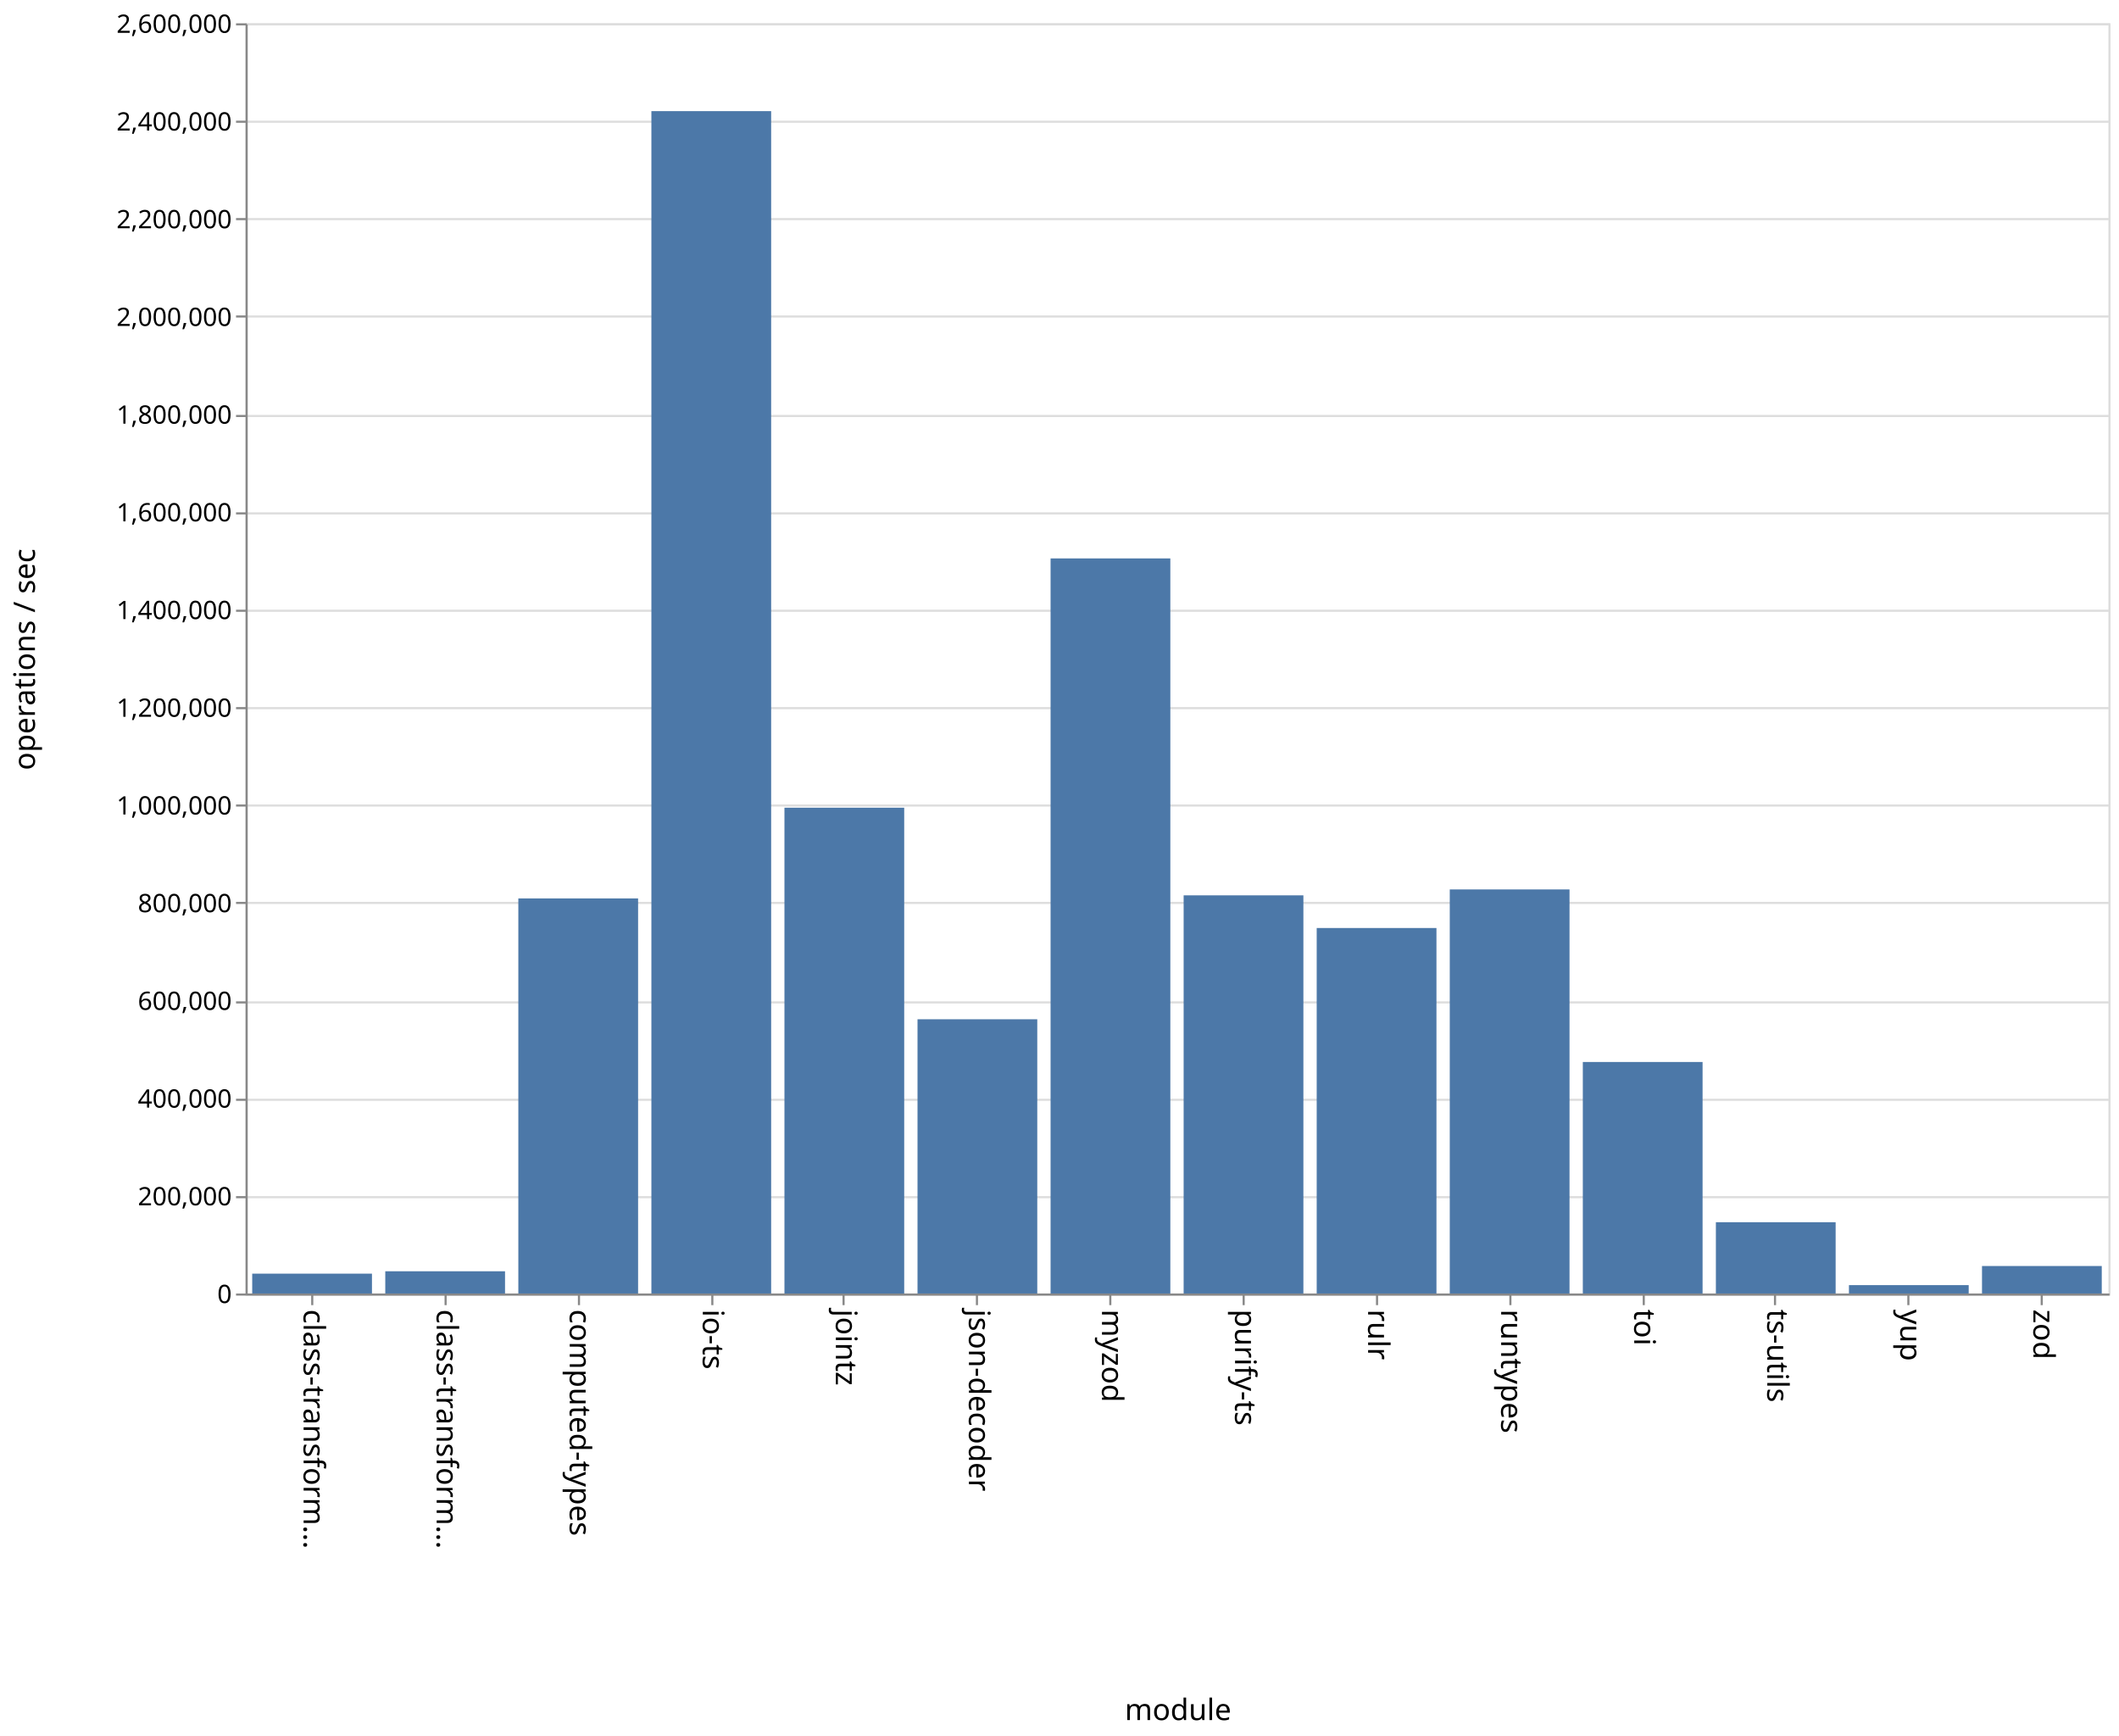
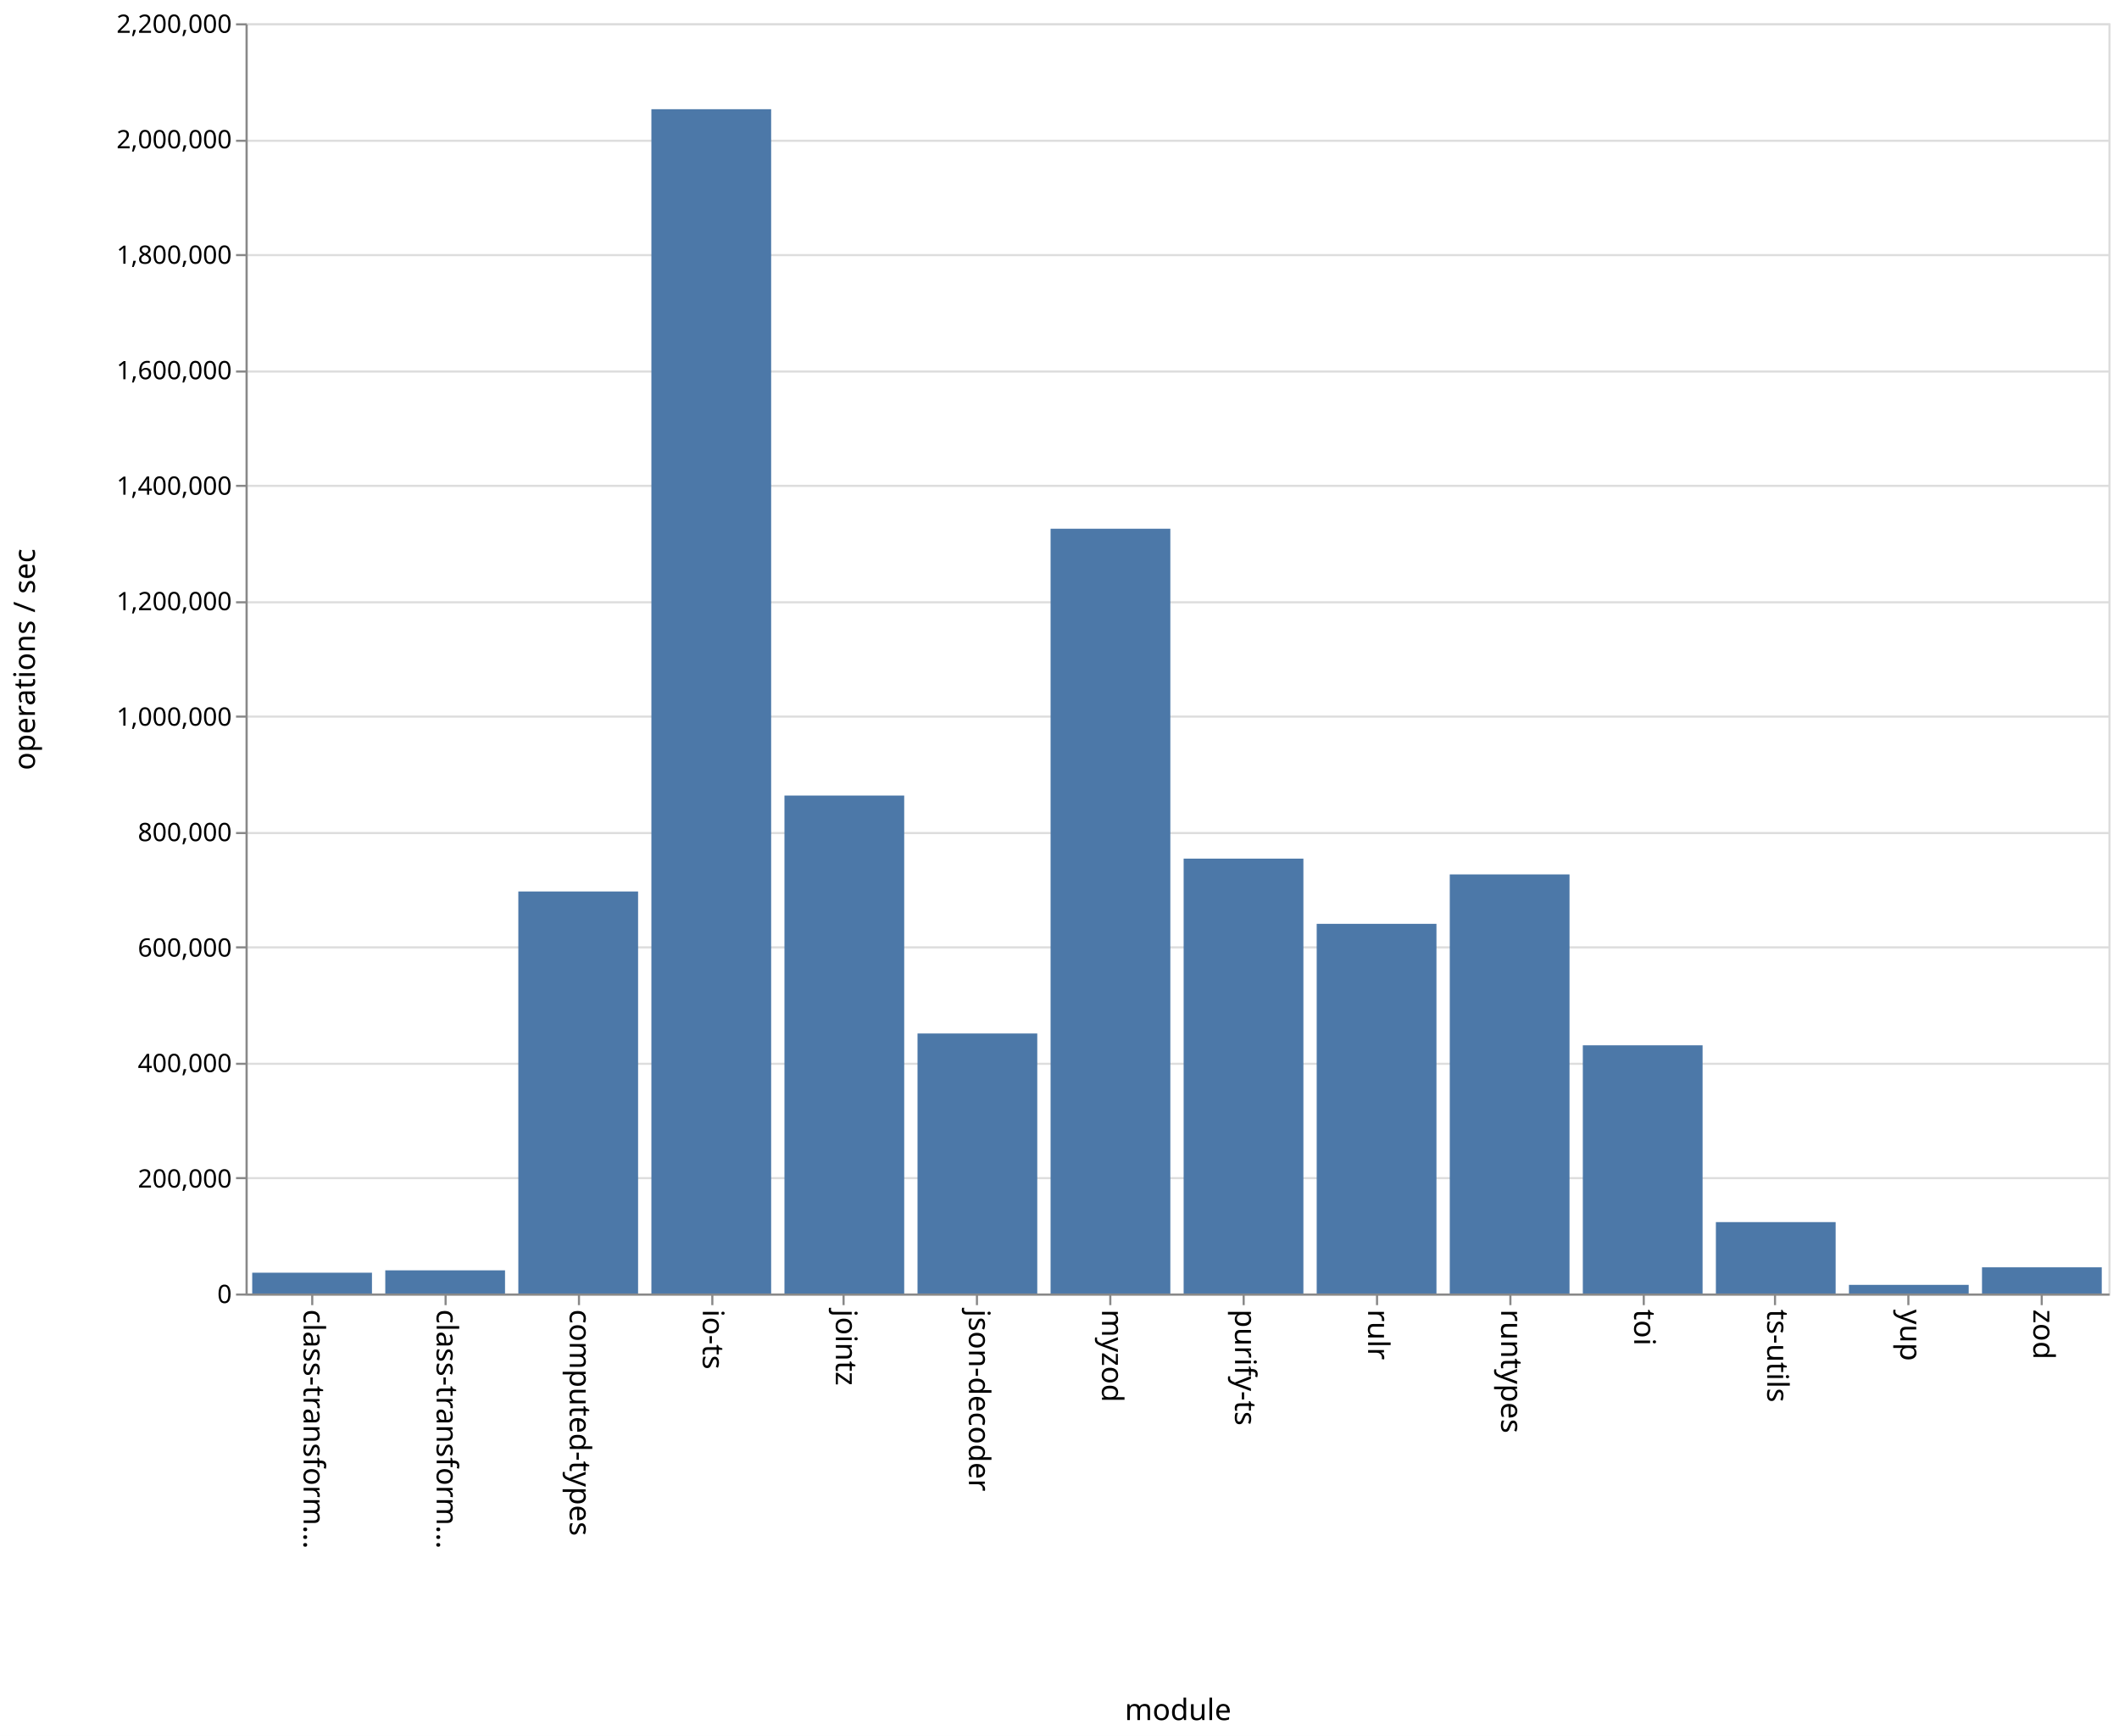
<svg xmlns="http://www.w3.org/2000/svg" class="marks" width="1001" height="820">
  <path fill="#fff" d="M0 0h1001v820H0z" />
  <g class="mark-group role-frame root" aria-roledescription="group mark container" fill="none" stroke-miterlimit="10">
    <path class="background" aria-hidden="true" d="M116.5 11.5h880v600h-880z" stroke="#ddd" />
    <g class="mark-group role-axis" aria-hidden="true">
      <path class="background" aria-hidden="true" d="M116.5 11.5z" pointer-events="none" />
      <g class="mark-rule role-axis-grid" pointer-events="none" stroke="#ddd">
-         <path d="M116.5 611.5h880M116.5 565.5h880M116.5 519.5h880M116.5 473.5h880M116.5 426.5h880M116.5 380.5h880M116.5 334.5h880M116.5 288.5h880M116.5 242.5h880M116.5 196.5h880M116.5 149.5h880M116.5 103.5h880M116.5 57.5h880M116.5 11.5h880" />
+         <path d="M116.5 611.5h880M116.5 556.5h880M116.5 502.5h880M116.5 447.5h880M116.5 393.5h880M116.5 338.5h880M116.5 284.5h880M116.5 229.5h880M116.5 175.5h880M116.5 120.5h880M116.5 66.5h880M116.5 11.5h880" />
      </g>
    </g>
    <g class="mark-group role-axis" aria-roledescription="axis" aria-label="X-axis titled 'module' for a discrete scale with 14 values: class-transformer-validator-async, class-transformer-validator-sync, computed-types, io-ts, jointz, ending with zod">
      <path class="background" aria-hidden="true" d="M116.5 611.5z" pointer-events="none" />
      <g class="mark-rule role-axis-tick" pointer-events="none" stroke="#888">
        <path d="M147.5 611.5v5M210.5 611.5v5M273.5 611.5v5M336.5 611.5v5M398.5 611.5v5M461.5 611.5v5M524.5 611.5v5M587.5 611.5v5M650.5 611.5v5M713.5 611.5v5M776.5 611.5v5M838.5 611.5v5M901.5 611.5v5M964.5 611.5v5" />
      </g>
      <g class="mark-text role-axis-label" pointer-events="none" font-family="sans-serif" font-size="14" fill="#000">
        <text transform="rotate(90 -237.536 380.964)">
                    class-transform…
                </text>
        <text transform="rotate(90 -206.107 412.393)">
                    class-transform…
                </text>
        <text transform="rotate(90 -174.679 443.821)">
                    computed-types
                </text>
        <text transform="rotate(90 -143.25 475.25)">
                    io-ts
                </text>
        <text transform="rotate(90 -111.821 506.679)">
                    jointz
                </text>
        <text transform="rotate(90 -80.393 538.107)">
                    json-decoder
                </text>
        <text transform="rotate(90 -48.964 569.536)">
                    myzod
                </text>
        <text transform="rotate(90 -17.536 600.964)">
                    purify-ts
                </text>
        <text transform="rotate(90 13.893 632.393)">
                    rulr
                </text>
        <text transform="rotate(90 45.321 663.821)">
                    runtypes
                </text>
        <text transform="rotate(90 76.75 695.25)">
                    toi
                </text>
        <text transform="rotate(90 108.179 726.679)">
                    ts-utils
                </text>
        <text transform="rotate(90 139.607 758.107)">
                    yup
                </text>
        <text transform="rotate(90 171.036 789.536)">
                    zod
                </text>
      </g>
      <path stroke="#888" d="M116.5 611.5h880" pointer-events="none" />
      <text text-anchor="middle" transform="translate(556.5 812.5)" font-family="sans-serif" font-size="14" fill="#000" pointer-events="none">
                module
            </text>
    </g>
-     <g class="mark-group role-axis" aria-roledescription="axis" aria-label="Y-axis titled 'operations / sec' for a linear scale with values from 0 to 2,600,000">
+     <g class="mark-group role-axis" aria-roledescription="axis" aria-label="Y-axis titled 'operations / sec' for a linear scale with values from 0 to 2,200,000">
      <path class="background" aria-hidden="true" d="M116.5 11.5z" pointer-events="none" />
      <g class="mark-rule role-axis-tick" pointer-events="none" stroke="#888">
-         <path d="M116.5 611.5h-5M116.5 565.5h-5M116.5 519.5h-5M116.5 473.5h-5M116.5 426.5h-5M116.5 380.5h-5M116.5 334.5h-5M116.5 288.5h-5M116.5 242.5h-5M116.5 196.5h-5M116.5 149.5h-5M116.5 103.5h-5M116.5 57.5h-5M116.5 11.5h-5" />
+         <path d="M116.5 611.5h-5M116.5 556.5h-5M116.5 502.5h-5M116.5 447.5h-5M116.5 393.5h-5M116.5 338.5h-5M116.5 284.5h-5M116.5 229.5h-5M116.5 175.5h-5M116.5 120.5h-5M116.5 66.5h-5M116.5 11.5h-5" />
      </g>
      <g class="mark-text role-axis-label" pointer-events="none" text-anchor="end" font-family="sans-serif" font-size="12" fill="#000">
        <text transform="translate(109.5 615.5)">
                    0
                </text>
-         <text transform="translate(109.5 569.346)">
+         <text transform="translate(109.5 560.955)">
                    200,000
                </text>
-         <text transform="translate(109.5 523.192)">
+         <text transform="translate(109.5 506.41)">
                    400,000
                </text>
-         <text transform="translate(109.5 477.038)">
+         <text transform="translate(109.5 451.864)">
                    600,000
                </text>
-         <text transform="translate(109.5 430.885)">
+         <text transform="translate(109.5 397.318)">
                    800,000
                </text>
-         <text transform="translate(109.5 384.73)">
+         <text transform="translate(109.5 342.773)">
                    1,000,000
                </text>
-         <text transform="translate(109.5 338.577)">
+         <text transform="translate(109.5 288.227)">
                    1,200,000
                </text>
-         <text transform="translate(109.5 292.423)">
+         <text transform="translate(109.5 233.682)">
                    1,400,000
                </text>
-         <text transform="translate(109.5 246.27)">
+         <text transform="translate(109.5 179.136)">
                    1,600,000
                </text>
-         <text transform="translate(109.5 200.115)">
+         <text transform="translate(109.5 124.59)">
                    1,800,000
                </text>
-         <text transform="translate(109.5 153.962)">
+         <text transform="translate(109.5 70.045)">
                    2,000,000
                </text>
-         <text transform="translate(109.5 107.808)">
+         <text transform="translate(109.5 15.5)">
                    2,200,000
-                 </text>
-         <text transform="translate(109.5 61.654)">
-                     2,400,000
-                 </text>
-         <text transform="translate(109.5 15.5)">
-                     2,600,000
                </text>
      </g>
      <path stroke="#888" d="M116.5 611.5v-600" pointer-events="none" />
      <text text-anchor="middle" transform="rotate(-90 164 147.5)" font-family="sans-serif" font-size="14" fill="#000" pointer-events="none">
                operations / sec
            </text>
    </g>
    <g class="mark-rect role-mark marks" aria-roledescription="rect mark container" fill="#4c78a8">
-       <path aria-label="operations / sec: 40633; module: class-transformer-validator-async" aria-roledescription="bar" d="M119.143 601.623h56.571V611h-56.571z" />
-       <path aria-label="operations / sec: 45520; module: class-transformer-validator-sync" aria-roledescription="bar" d="M182 600.495h56.571V611H182z" />
-       <path aria-label="operations / sec: 808703; module: computed-types" aria-roledescription="bar" d="M244.857 424.376h56.572V611h-56.572z" />
-       <path aria-label="operations / sec: 2420185; module: io-ts" aria-roledescription="bar" d="M307.714 52.496h56.572V611h-56.572z" />
-       <path aria-label="operations / sec: 994377; module: jointz" aria-roledescription="bar" d="M370.571 381.528h56.572V611H370.57z" />
-       <path aria-label="operations / sec: 561344; module: json-decoder" aria-roledescription="bar" d="M433.429 481.46H490V611h-56.571z" />
-       <path aria-label="operations / sec: 1504643; module: myzod" aria-roledescription="bar" d="M496.286 263.775h56.571V611h-56.571z" />
-       <path aria-label="operations / sec: 814980; module: purify-ts" aria-roledescription="bar" d="M559.143 422.928h56.571V611h-56.571z" />
-       <path aria-label="operations / sec: 748130; module: rulr" aria-roledescription="bar" d="M622 438.355h56.571V611H622z" />
-       <path aria-label="operations / sec: 827090; module: runtypes" aria-roledescription="bar" d="M684.857 420.133h56.572V611h-56.572z" />
-       <path aria-label="operations / sec: 473877; module: toi" aria-roledescription="bar" d="M747.714 501.644h56.572V611h-56.572z" />
-       <path aria-label="operations / sec: 145922; module: ts-utils" aria-roledescription="bar" d="M810.571 577.326h56.572V611H810.57z" />
-       <path aria-label="operations / sec: 17148; module: yup" aria-roledescription="bar" d="M873.429 607.043H930V611h-56.571z" />
-       <path aria-label="operations / sec: 56272; module: zod" aria-roledescription="bar" d="M936.286 598.014h56.571V611h-56.571z" />
+       <path aria-label="operations / sec: 36024; module: class-transformer-validator-async" aria-roledescription="bar" d="M119.143 601.175h56.571V611h-56.571z" />
+       <path aria-label="operations / sec: 40119; module: class-transformer-validator-sync" aria-roledescription="bar" d="M182 600.058h56.571V611H182z" />
+       <path aria-label="operations / sec: 696295; module: computed-types" aria-roledescription="bar" d="M244.857 421.101h56.572V611h-56.572z" />
+       <path aria-label="operations / sec: 2051183; module: io-ts" aria-roledescription="bar" d="M307.714 51.586h56.572V611h-56.572z" />
+       <path aria-label="operations / sec: 862417; module: jointz" aria-roledescription="bar" d="M370.571 375.795h56.572V611H370.57z" />
+       <path aria-label="operations / sec: 450348; module: json-decoder" aria-roledescription="bar" d="M433.429 488.178H490V611h-56.571z" />
+       <path aria-label="operations / sec: 1324576; module: myzod" aria-roledescription="bar" d="M496.286 249.752h56.571V611h-56.571z" />
+       <path aria-label="operations / sec: 753206; module: purify-ts" aria-roledescription="bar" d="M559.143 405.58h56.571V611h-56.571z" />
+       <path aria-label="operations / sec: 640275; module: rulr" aria-roledescription="bar" d="M622 436.38h56.571V611H622z" />
+       <path aria-label="operations / sec: 725859; module: runtypes" aria-roledescription="bar" d="M684.857 413.038h56.572V611h-56.572z" />
+       <path aria-label="operations / sec: 429869; module: toi" aria-roledescription="bar" d="M747.714 493.763h56.572V611h-56.572z" />
+       <path aria-label="operations / sec: 123656; module: ts-utils" aria-roledescription="bar" d="M810.571 577.276h56.572V611H810.57z" />
+       <path aria-label="operations / sec: 14958; module: yup" aria-roledescription="bar" d="M873.429 606.92H930V611h-56.571z" />
+       <path aria-label="operations / sec: 45368; module: zod" aria-roledescription="bar" d="M936.286 598.627h56.571V611h-56.571z" />
    </g>
  </g>
</svg>
